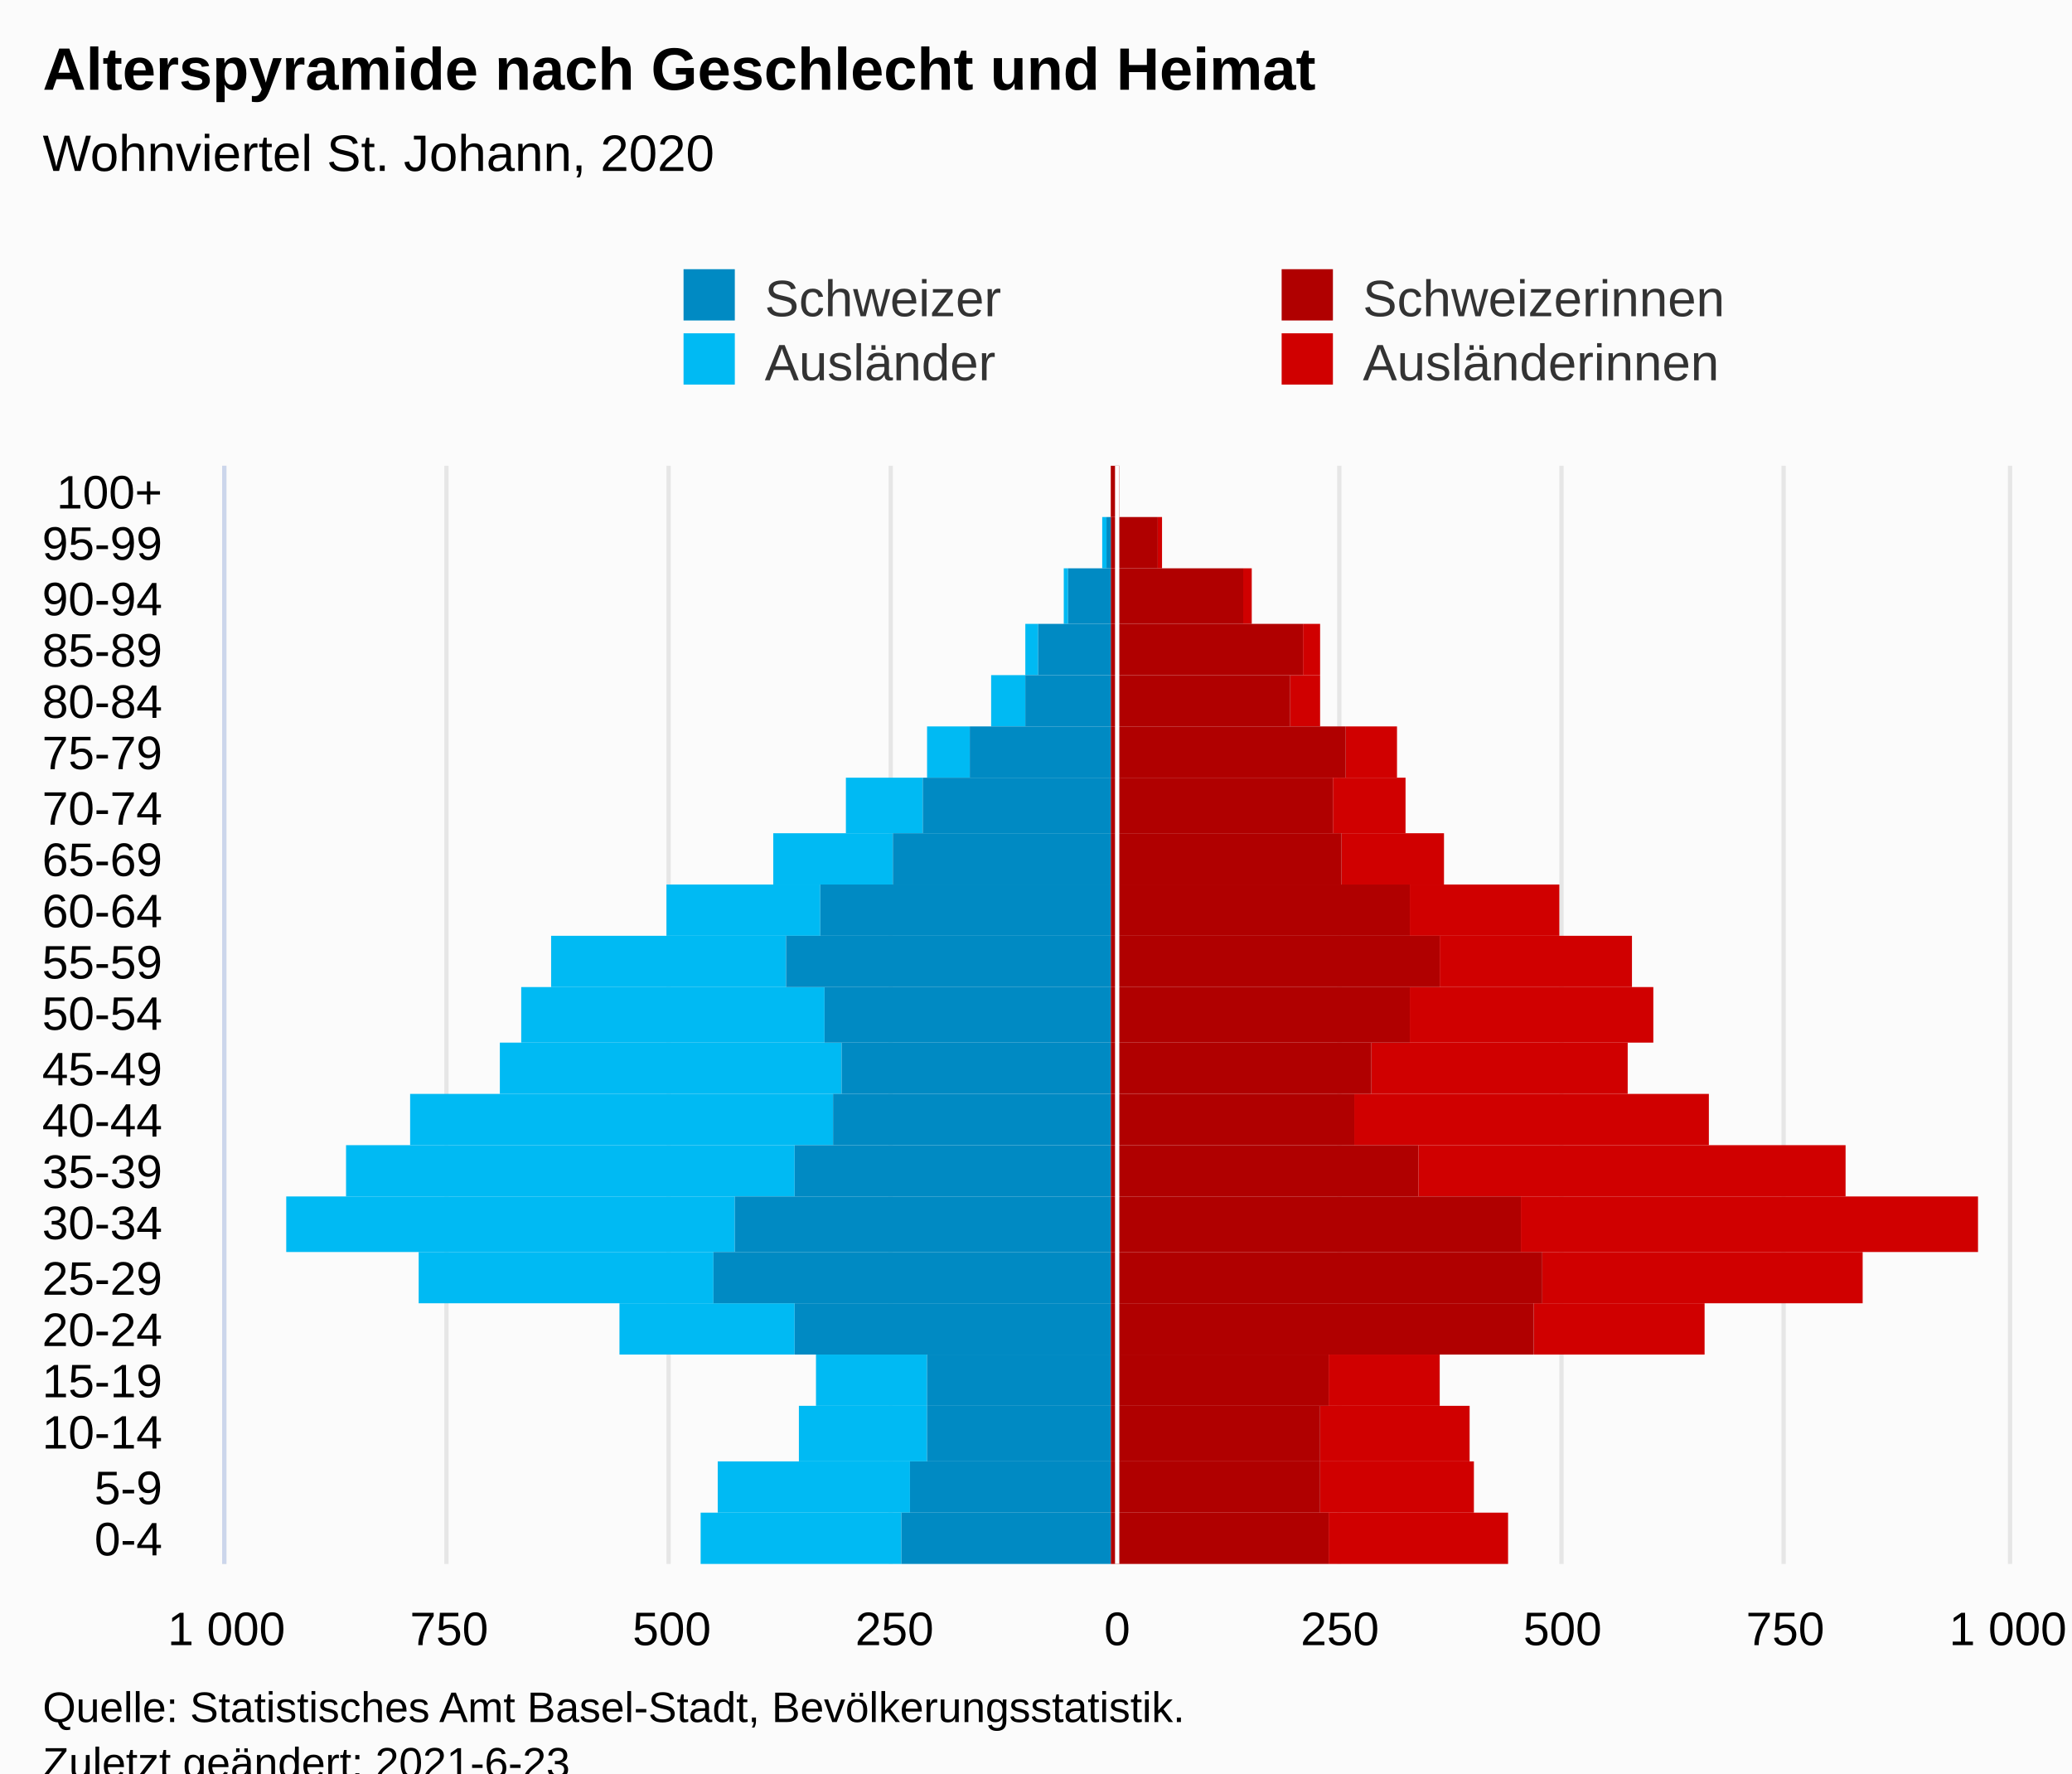
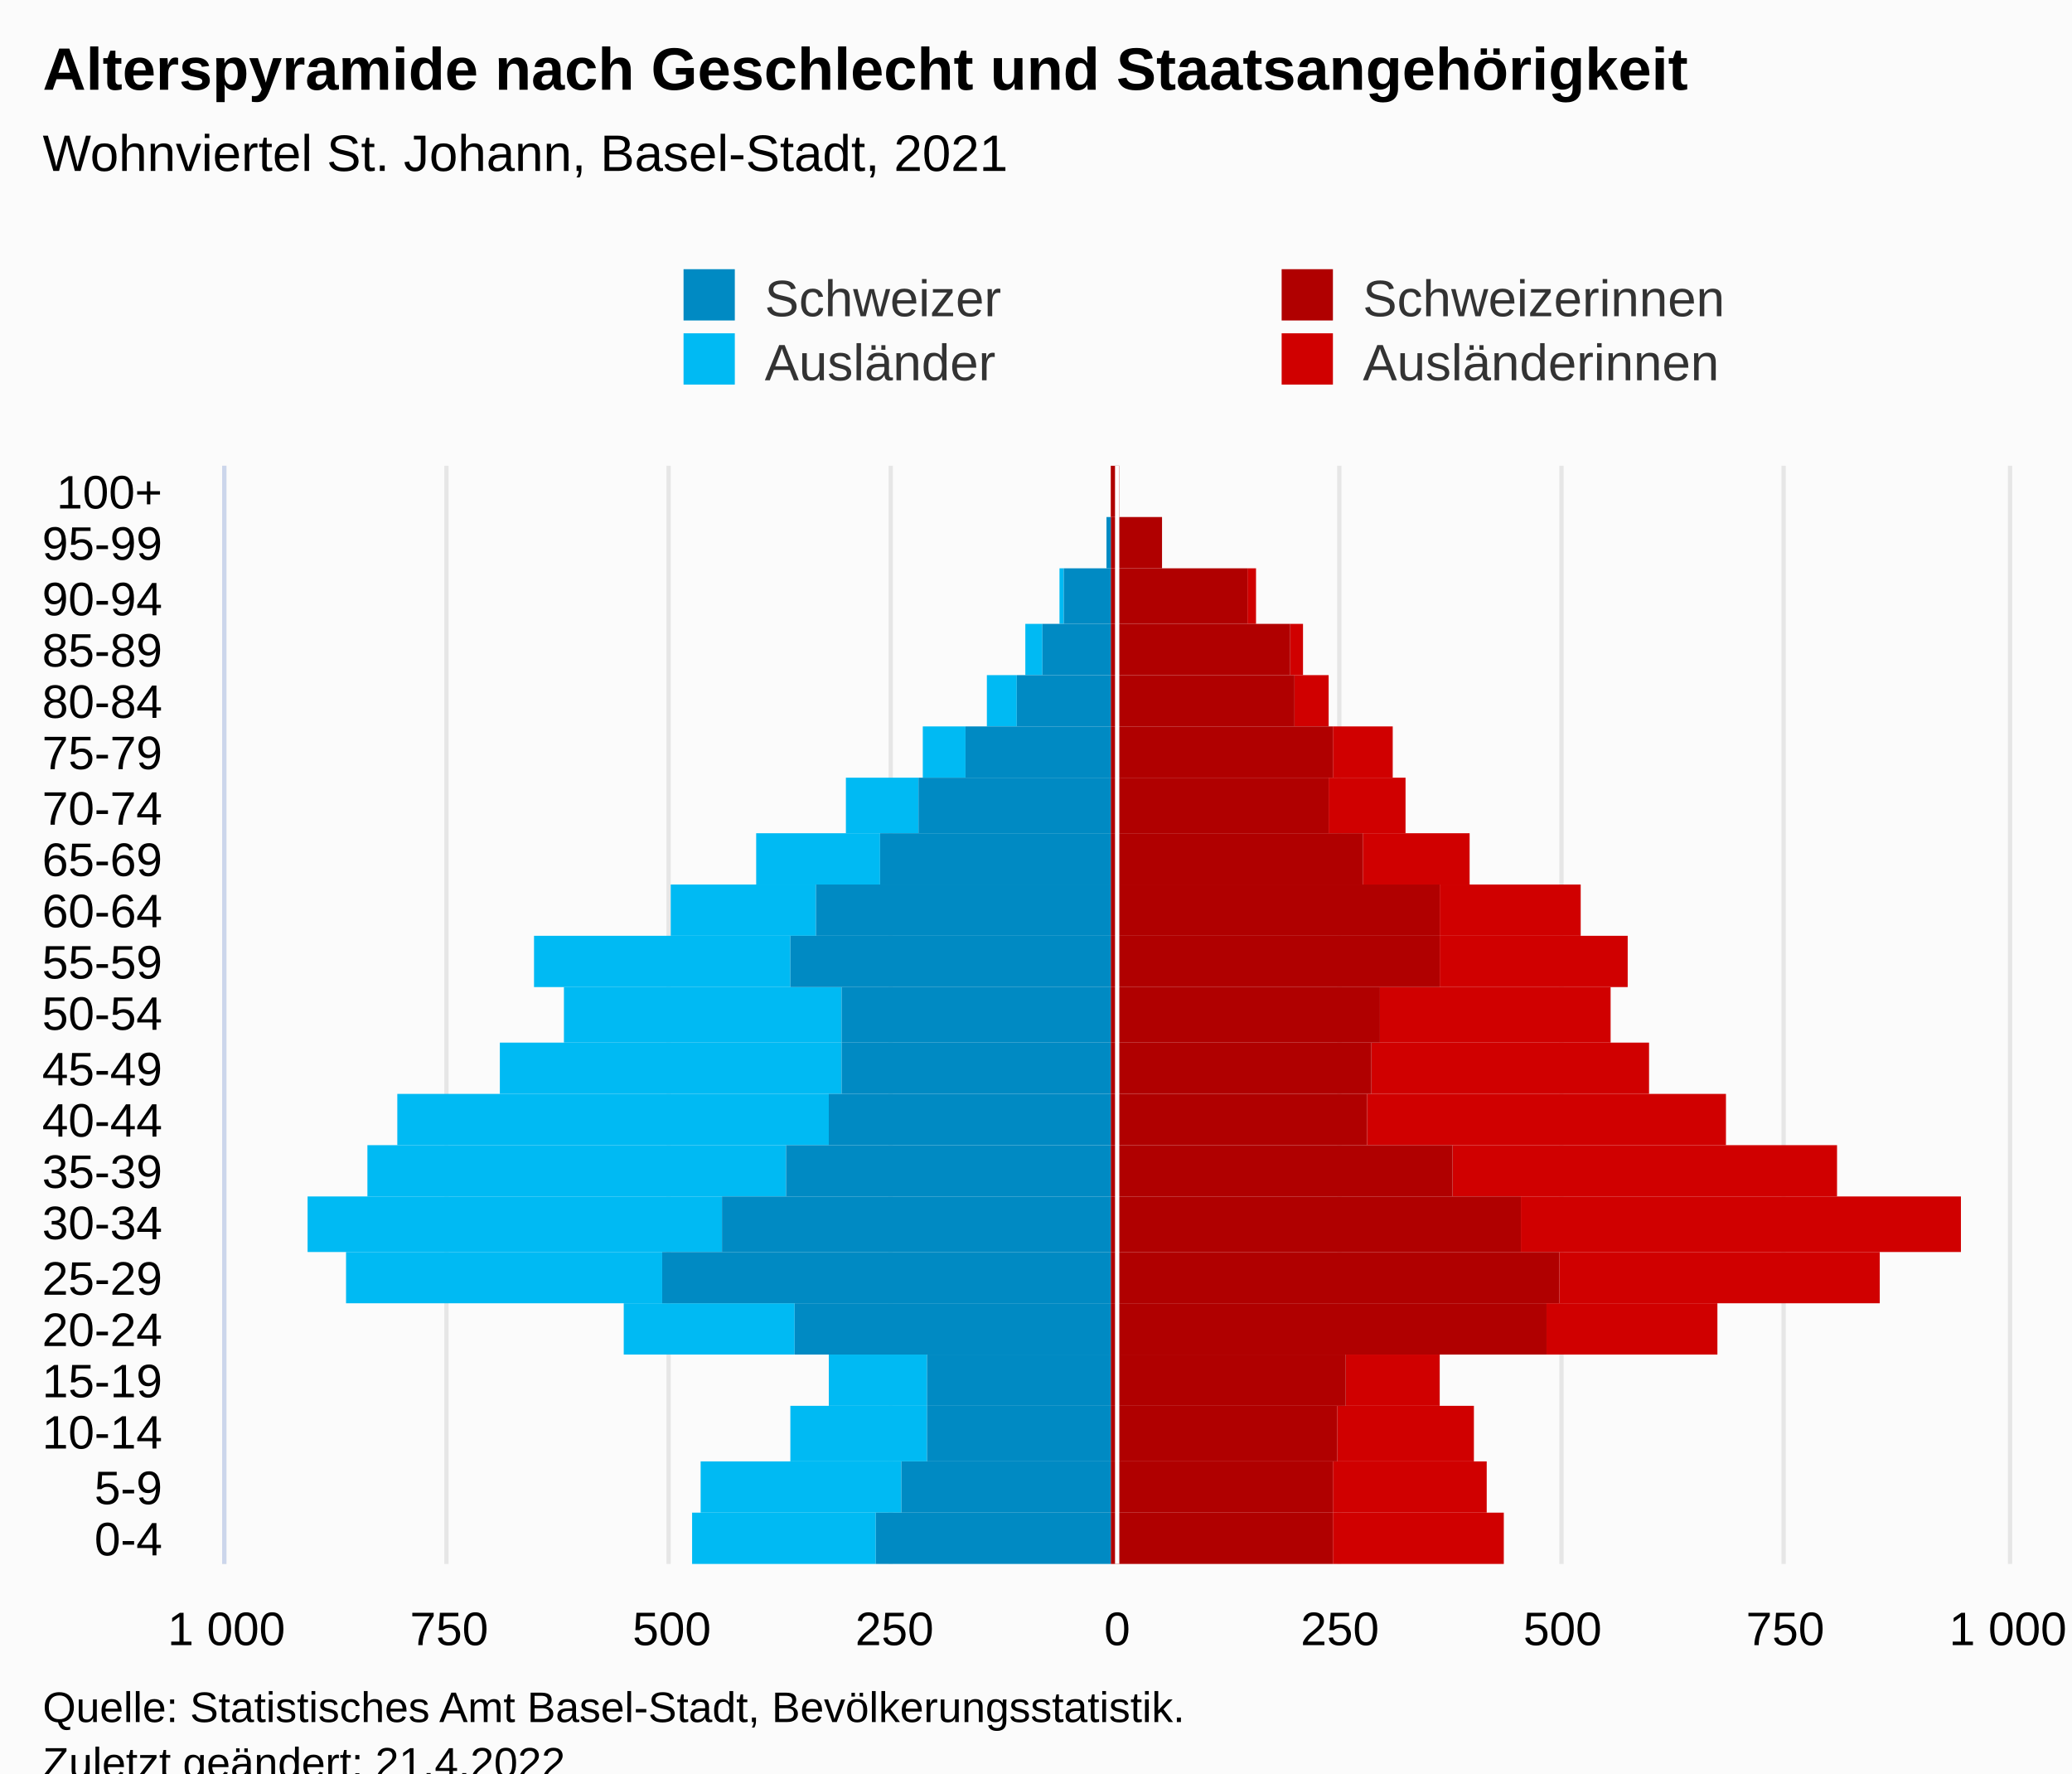
<svg xmlns="http://www.w3.org/2000/svg" version="1.1" class="highcharts-root" style="font-family:Arial;font-size:12px;" viewBox="0 0 485 415">
  <defs>
-     <clipPath id="highcharts-7e14msk-113-">
+     <clipPath id="highcharts-rge9gbp-113-">
      <rect x="0" y="0" width="257" height="417" fill="none" />
    </clipPath>
-     <clipPath id="highcharts-7e14msk-135-">
+     <clipPath id="highcharts-rge9gbp-135-">
      <rect x="0" y="0" width="257" height="417" fill="none" />
    </clipPath>
-     <clipPath id="highcharts-7e14msk-220-">
+     <clipPath id="highcharts-rge9gbp-220-">
      <rect x="53" y="109" width="417" height="257" fill="none" />
    </clipPath>
  </defs>
  <rect fill="#fbfbfb" class="highcharts-background" x="0" y="0" width="485" height="428" rx="0" ry="0" />
  <rect fill="none" class="highcharts-plot-background" x="53" y="109" width="417" height="257" />
  <g class="highcharts-pane-group" data-z-index="0" />
  <g class="highcharts-grid highcharts-xaxis-grid" data-z-index="1">
    <path fill="none" data-z-index="1" class="highcharts-grid-line" d="M 53 354.5 L 470 354.5" opacity="1" />
    <path fill="none" data-z-index="1" class="highcharts-grid-line" d="M 53 342.5 L 470 342.5" opacity="1" />
    <path fill="none" data-z-index="1" class="highcharts-grid-line" d="M 53 329.5 L 470 329.5" opacity="1" />
    <path fill="none" data-z-index="1" class="highcharts-grid-line" d="M 53 317.5 L 470 317.5" opacity="1" />
    <path fill="none" data-z-index="1" class="highcharts-grid-line" d="M 53 305.5 L 470 305.5" opacity="1" />
    <path fill="none" data-z-index="1" class="highcharts-grid-line" d="M 53 293.5 L 470 293.5" opacity="1" />
    <path fill="none" data-z-index="1" class="highcharts-grid-line" d="M 53 280.5 L 470 280.5" opacity="1" />
    <path fill="none" data-z-index="1" class="highcharts-grid-line" d="M 53 268.5 L 470 268.5" opacity="1" />
    <path fill="none" data-z-index="1" class="highcharts-grid-line" d="M 53 256.5 L 470 256.5" opacity="1" />
    <path fill="none" data-z-index="1" class="highcharts-grid-line" d="M 53 244.5 L 470 244.5" opacity="1" />
    <path fill="none" data-z-index="1" class="highcharts-grid-line" d="M 53 231.5 L 470 231.5" opacity="1" />
    <path fill="none" data-z-index="1" class="highcharts-grid-line" d="M 53 219.5 L 470 219.5" opacity="1" />
    <path fill="none" data-z-index="1" class="highcharts-grid-line" d="M 53 207.5 L 470 207.5" opacity="1" />
    <path fill="none" data-z-index="1" class="highcharts-grid-line" d="M 53 195.5 L 470 195.5" opacity="1" />
    <path fill="none" data-z-index="1" class="highcharts-grid-line" d="M 53 182.5 L 470 182.5" opacity="1" />
    <path fill="none" data-z-index="1" class="highcharts-grid-line" d="M 53 170.5 L 470 170.5" opacity="1" />
    <path fill="none" data-z-index="1" class="highcharts-grid-line" d="M 53 158.5 L 470 158.5" opacity="1" />
    <path fill="none" data-z-index="1" class="highcharts-grid-line" d="M 53 146.5 L 470 146.5" opacity="1" />
    <path fill="none" data-z-index="1" class="highcharts-grid-line" d="M 53 133.5 L 470 133.5" opacity="1" />
    <path fill="none" data-z-index="1" class="highcharts-grid-line" d="M 53 121.5 L 470 121.5" opacity="1" />
    <path fill="none" data-z-index="1" class="highcharts-grid-line" d="M 53 109.5 L 470 109.5" opacity="1" />
    <path fill="none" data-z-index="1" class="highcharts-grid-line" d="M 53 366.5 L 470 366.5" opacity="1" />
  </g>
  <g class="highcharts-grid highcharts-yaxis-grid" data-z-index="1">
    <path fill="none" stroke="#e6e6e6" stroke-width="1" data-z-index="1" class="highcharts-grid-line" d="M 261.5 109 L 261.5 366" opacity="1" />
    <path fill="none" stroke="#e6e6e6" stroke-width="1" data-z-index="1" class="highcharts-grid-line" d="M 470.5 109 L 470.5 366" opacity="1" />
    <path fill="none" stroke="#e6e6e6" stroke-width="1" data-z-index="1" class="highcharts-grid-line" d="M 52.5 109 L 52.5 366" opacity="1" />
    <path fill="none" stroke="#e6e6e6" stroke-width="1" data-z-index="1" class="highcharts-grid-line" d="M 104.5 109 L 104.5 366" opacity="1" />
    <path fill="none" stroke="#e6e6e6" stroke-width="1" data-z-index="1" class="highcharts-grid-line" d="M 156.5 109 L 156.5 366" opacity="1" />
    <path fill="none" stroke="#e6e6e6" stroke-width="1" data-z-index="1" class="highcharts-grid-line" d="M 208.5 109 L 208.5 366" opacity="1" />
    <path fill="none" stroke="#e6e6e6" stroke-width="1" data-z-index="1" class="highcharts-grid-line" d="M 313.5 109 L 313.5 366" opacity="1" />
    <path fill="none" stroke="#e6e6e6" stroke-width="1" data-z-index="1" class="highcharts-grid-line" d="M 365.5 109 L 365.5 366" opacity="1" />
    <path fill="none" stroke="#e6e6e6" stroke-width="1" data-z-index="1" class="highcharts-grid-line" d="M 417.5 109 L 417.5 366" opacity="1" />
  </g>
  <rect fill="none" class="highcharts-plot-border" data-z-index="1" x="53" y="109" width="417" height="257" />
  <g class="highcharts-axis highcharts-xaxis" data-z-index="2">
    <path fill="none" class="highcharts-axis-line" stroke="#ccd6eb" stroke-width="1" data-z-index="7" d="M 52.5 109 L 52.5 366" />
  </g>
  <g class="highcharts-axis highcharts-yaxis" data-z-index="2">
    <path fill="none" class="highcharts-axis-line" data-z-index="7" d="M 53 366 L 470 366" />
  </g>
  <g class="highcharts-series-group" data-z-index="3">
-     <g class="highcharts-series highcharts-series-0 highcharts-bar-series" data-z-index="0.1" opacity="1" transform="translate(470,366) rotate(90) scale(-1,1) scale(1 1)" clip-path="url(#highcharts-7e14msk-135-)" width="417" height="257">
-       <rect x="0" y="117" width="12" height="42" fill="#d00000" opacity="1" class="highcharts-point" />
-       <rect x="12" y="125" width="12" height="36" fill="#d00000" opacity="1" class="highcharts-point" />
-       <rect x="24" y="126" width="13" height="35" fill="#d00000" opacity="1" class="highcharts-point" />
-       <rect x="37" y="133" width="12" height="26" fill="#d00000" opacity="1" class="highcharts-point" />
-       <rect x="49" y="71" width="12" height="40" fill="#d00000" opacity="1" class="highcharts-point" />
-       <rect x="61" y="34" width="12" height="75" fill="#d00000" opacity="1" class="highcharts-point" />
-       <rect x="73" y="7" width="13" height="107" fill="#d00000" opacity="1" class="highcharts-point" />
-       <rect x="86" y="38" width="12" height="100" fill="#d00000" opacity="1" class="highcharts-point" />
-       <rect x="98" y="70" width="12" height="83" fill="#d00000" opacity="1" class="highcharts-point" />
-       <rect x="110" y="89" width="12" height="60" fill="#d00000" opacity="1" class="highcharts-point" />
-       <rect x="122" y="83" width="13" height="57" fill="#d00000" opacity="1" class="highcharts-point" />
-       <rect x="135" y="88" width="12" height="45" fill="#d00000" opacity="1" class="highcharts-point" />
-       <rect x="147" y="105" width="12" height="35" fill="#d00000" opacity="1" class="highcharts-point" />
-       <rect x="159" y="132" width="12" height="24" fill="#d00000" opacity="1" class="highcharts-point" />
-       <rect x="171" y="141" width="13" height="17" fill="#d00000" opacity="1" class="highcharts-point" />
-       <rect x="184" y="143" width="12" height="12" fill="#d00000" opacity="1" class="highcharts-point" />
-       <rect x="196" y="161" width="12" height="7" fill="#d00000" opacity="1" class="highcharts-point" />
-       <rect x="208" y="161" width="12" height="4" fill="#d00000" opacity="1" class="highcharts-point" />
-       <rect x="220" y="177" width="13" height="2" fill="#d00000" opacity="1" class="highcharts-point" />
-       <rect x="233" y="198" width="12" height="1" fill="#d00000" opacity="1" class="highcharts-point" />
+     <g class="highcharts-series highcharts-series-0 highcharts-bar-series" data-z-index="0.1" opacity="1" transform="translate(470,366) rotate(90) scale(-1,1) scale(1 1)" clip-path="url(#highcharts-rge9gbp-135-)" width="417" height="257">
+       <rect x="0" y="118" width="12" height="40" fill="#d00000" opacity="1" class="highcharts-point" />
+       <rect x="12" y="122" width="12" height="36" fill="#d00000" opacity="1" class="highcharts-point" />
+       <rect x="24" y="125" width="13" height="32" fill="#d00000" opacity="1" class="highcharts-point" />
+       <rect x="37" y="133" width="12" height="22" fill="#d00000" opacity="1" class="highcharts-point" />
+       <rect x="49" y="68" width="12" height="40" fill="#d00000" opacity="1" class="highcharts-point" />
+       <rect x="61" y="30" width="12" height="75" fill="#d00000" opacity="1" class="highcharts-point" />
+       <rect x="73" y="11" width="13" height="103" fill="#d00000" opacity="1" class="highcharts-point" />
+       <rect x="86" y="40" width="12" height="90" fill="#d00000" opacity="1" class="highcharts-point" />
+       <rect x="98" y="66" width="12" height="84" fill="#d00000" opacity="1" class="highcharts-point" />
+       <rect x="110" y="84" width="12" height="65" fill="#d00000" opacity="1" class="highcharts-point" />
+       <rect x="122" y="93" width="13" height="54" fill="#d00000" opacity="1" class="highcharts-point" />
+       <rect x="135" y="89" width="12" height="44" fill="#d00000" opacity="1" class="highcharts-point" />
+       <rect x="147" y="100" width="12" height="33" fill="#d00000" opacity="1" class="highcharts-point" />
+       <rect x="159" y="126" width="12" height="25" fill="#d00000" opacity="1" class="highcharts-point" />
+       <rect x="171" y="141" width="13" height="18" fill="#d00000" opacity="1" class="highcharts-point" />
+       <rect x="184" y="144" width="12" height="14" fill="#d00000" opacity="1" class="highcharts-point" />
+       <rect x="196" y="159" width="12" height="8" fill="#d00000" opacity="1" class="highcharts-point" />
+       <rect x="208" y="165" width="12" height="3" fill="#d00000" opacity="1" class="highcharts-point" />
+       <rect x="220" y="176" width="13" height="2" fill="#d00000" opacity="1" class="highcharts-point" />
+       <rect x="233" y="198" width="12" height="0" fill="#d00000" opacity="1" class="highcharts-point" />
      <rect x="245" y="208" width="12" height="0" fill="#d00000" opacity="1" class="highcharts-point" />
    </g>
    <g class="highcharts-markers highcharts-series-0 highcharts-bar-series" data-z-index="0.1" opacity="1" transform="translate(470,366) rotate(90) scale(-1,1) scale(1 1)" clip-path="none" />
-     <g class="highcharts-series highcharts-series-1 highcharts-bar-series" data-z-index="0.1" opacity="1" transform="translate(470,366) rotate(90) scale(-1,1) scale(1 1)" clip-path="url(#highcharts-7e14msk-135-)" width="417" height="257">
-       <rect x="0" y="259" width="12" height="47" fill="#00bAf3" opacity="1" class="highcharts-point highcharts-negative" />
-       <rect x="12" y="257" width="12" height="45" fill="#00bAf3" opacity="1" class="highcharts-point highcharts-negative" />
-       <rect x="24" y="253" width="13" height="30" fill="#00bAf3" opacity="1" class="highcharts-point highcharts-negative" />
-       <rect x="37" y="253" width="12" height="26" fill="#00bAf3" opacity="1" class="highcharts-point highcharts-negative" />
-       <rect x="49" y="284" width="12" height="41" fill="#00bAf3" opacity="1" class="highcharts-point highcharts-negative" />
-       <rect x="61" y="303" width="12" height="69" fill="#00bAf3" opacity="1" class="highcharts-point highcharts-negative" />
-       <rect x="73" y="298" width="13" height="105" fill="#00bAf3" opacity="1" class="highcharts-point highcharts-negative" />
-       <rect x="86" y="284" width="12" height="105" fill="#00bAf3" opacity="1" class="highcharts-point highcharts-negative" />
-       <rect x="98" y="275" width="12" height="99" fill="#00bAf3" opacity="1" class="highcharts-point highcharts-negative" />
+     <g class="highcharts-series highcharts-series-1 highcharts-bar-series" data-z-index="0.1" opacity="1" transform="translate(470,366) rotate(90) scale(-1,1) scale(1 1)" clip-path="url(#highcharts-rge9gbp-135-)" width="417" height="257">
+       <rect x="0" y="265" width="12" height="43" fill="#00bAf3" opacity="1" class="highcharts-point highcharts-negative" />
+       <rect x="12" y="259" width="12" height="47" fill="#00bAf3" opacity="1" class="highcharts-point highcharts-negative" />
+       <rect x="24" y="253" width="13" height="32" fill="#00bAf3" opacity="1" class="highcharts-point highcharts-negative" />
+       <rect x="37" y="253" width="12" height="23" fill="#00bAf3" opacity="1" class="highcharts-point highcharts-negative" />
+       <rect x="49" y="284" width="12" height="40" fill="#00bAf3" opacity="1" class="highcharts-point highcharts-negative" />
+       <rect x="61" y="315" width="12" height="74" fill="#00bAf3" opacity="1" class="highcharts-point highcharts-negative" />
+       <rect x="73" y="301" width="13" height="97" fill="#00bAf3" opacity="1" class="highcharts-point highcharts-negative" />
+       <rect x="86" y="286" width="12" height="98" fill="#00bAf3" opacity="1" class="highcharts-point highcharts-negative" />
+       <rect x="98" y="276" width="12" height="101" fill="#00bAf3" opacity="1" class="highcharts-point highcharts-negative" />
      <rect x="110" y="273" width="12" height="80" fill="#00bAf3" opacity="1" class="highcharts-point highcharts-negative" />
-       <rect x="122" y="277" width="13" height="71" fill="#00bAf3" opacity="1" class="highcharts-point highcharts-negative" />
-       <rect x="135" y="286" width="12" height="55" fill="#00bAf3" opacity="1" class="highcharts-point highcharts-negative" />
-       <rect x="147" y="278" width="12" height="36" fill="#00bAf3" opacity="1" class="highcharts-point highcharts-negative" />
-       <rect x="159" y="261" width="12" height="28" fill="#00bAf3" opacity="1" class="highcharts-point highcharts-negative" />
-       <rect x="171" y="254" width="13" height="18" fill="#00bAf3" opacity="1" class="highcharts-point highcharts-negative" />
-       <rect x="184" y="243" width="12" height="10" fill="#00bAf3" opacity="1" class="highcharts-point highcharts-negative" />
-       <rect x="196" y="230" width="12" height="8" fill="#00bAf3" opacity="1" class="highcharts-point highcharts-negative" />
-       <rect x="208" y="227" width="12" height="3" fill="#00bAf3" opacity="1" class="highcharts-point highcharts-negative" />
-       <rect x="220" y="220" width="13" height="1" fill="#00bAf3" opacity="1" class="highcharts-point highcharts-negative" />
-       <rect x="233" y="211" width="12" height="1" fill="#00bAf3" opacity="1" class="highcharts-point highcharts-negative" />
+       <rect x="122" y="273" width="13" height="65" fill="#00bAf3" opacity="1" class="highcharts-point highcharts-negative" />
+       <rect x="135" y="285" width="12" height="60" fill="#00bAf3" opacity="1" class="highcharts-point highcharts-negative" />
+       <rect x="147" y="279" width="12" height="34" fill="#00bAf3" opacity="1" class="highcharts-point highcharts-negative" />
+       <rect x="159" y="264" width="12" height="29" fill="#00bAf3" opacity="1" class="highcharts-point highcharts-negative" />
+       <rect x="171" y="255" width="13" height="17" fill="#00bAf3" opacity="1" class="highcharts-point highcharts-negative" />
+       <rect x="184" y="244" width="12" height="10" fill="#00bAf3" opacity="1" class="highcharts-point highcharts-negative" />
+       <rect x="196" y="232" width="12" height="7" fill="#00bAf3" opacity="1" class="highcharts-point highcharts-negative" />
+       <rect x="208" y="226" width="12" height="4" fill="#00bAf3" opacity="1" class="highcharts-point highcharts-negative" />
+       <rect x="220" y="221" width="13" height="1" fill="#00bAf3" opacity="1" class="highcharts-point highcharts-negative" />
+       <rect x="233" y="211" width="12" height="0" fill="#00bAf3" opacity="1" class="highcharts-point highcharts-negative" />
      <rect x="245" y="210" width="12" height="0" fill="#00bAf3" opacity="1" class="highcharts-point" />
    </g>
    <g class="highcharts-markers highcharts-series-1 highcharts-bar-series" data-z-index="0.1" opacity="1" transform="translate(470,366) rotate(90) scale(-1,1) scale(1 1)" clip-path="none" />
-     <g class="highcharts-series highcharts-series-2 highcharts-bar-series" data-z-index="0.1" opacity="1" transform="translate(470,366) rotate(90) scale(-1,1) scale(1 1)" clip-path="url(#highcharts-7e14msk-135-)" width="417" height="257">
-       <rect x="0" y="159" width="12" height="51" fill="#B00000" opacity="1" class="highcharts-point" />
-       <rect x="12" y="161" width="12" height="49" fill="#B00000" opacity="1" class="highcharts-point" />
-       <rect x="24" y="161" width="13" height="49" fill="#B00000" opacity="1" class="highcharts-point" />
-       <rect x="37" y="159" width="12" height="51" fill="#B00000" opacity="1" class="highcharts-point" />
-       <rect x="49" y="111" width="12" height="99" fill="#B00000" opacity="1" class="highcharts-point" />
-       <rect x="61" y="109" width="12" height="101" fill="#B00000" opacity="1" class="highcharts-point" />
+     <g class="highcharts-series highcharts-series-2 highcharts-bar-series" data-z-index="0.1" opacity="1" transform="translate(470,366) rotate(90) scale(-1,1) scale(1 1)" clip-path="url(#highcharts-rge9gbp-135-)" width="417" height="257">
+       <rect x="0" y="158" width="12" height="52" fill="#B00000" opacity="1" class="highcharts-point" />
+       <rect x="12" y="158" width="12" height="52" fill="#B00000" opacity="1" class="highcharts-point" />
+       <rect x="24" y="157" width="13" height="53" fill="#B00000" opacity="1" class="highcharts-point" />
+       <rect x="37" y="155" width="12" height="55" fill="#B00000" opacity="1" class="highcharts-point" />
+       <rect x="49" y="108" width="12" height="102" fill="#B00000" opacity="1" class="highcharts-point" />
+       <rect x="61" y="105" width="12" height="105" fill="#B00000" opacity="1" class="highcharts-point" />
      <rect x="73" y="114" width="13" height="96" fill="#B00000" opacity="1" class="highcharts-point" />
-       <rect x="86" y="138" width="12" height="72" fill="#B00000" opacity="1" class="highcharts-point" />
-       <rect x="98" y="153" width="12" height="57" fill="#B00000" opacity="1" class="highcharts-point" />
+       <rect x="86" y="130" width="12" height="80" fill="#B00000" opacity="1" class="highcharts-point" />
+       <rect x="98" y="150" width="12" height="60" fill="#B00000" opacity="1" class="highcharts-point" />
      <rect x="110" y="149" width="12" height="61" fill="#B00000" opacity="1" class="highcharts-point" />
-       <rect x="122" y="140" width="13" height="70" fill="#B00000" opacity="1" class="highcharts-point" />
+       <rect x="122" y="147" width="13" height="63" fill="#B00000" opacity="1" class="highcharts-point" />
      <rect x="135" y="133" width="12" height="77" fill="#B00000" opacity="1" class="highcharts-point" />
-       <rect x="147" y="140" width="12" height="70" fill="#B00000" opacity="1" class="highcharts-point" />
-       <rect x="159" y="156" width="12" height="54" fill="#B00000" opacity="1" class="highcharts-point" />
-       <rect x="171" y="158" width="13" height="52" fill="#B00000" opacity="1" class="highcharts-point" />
-       <rect x="184" y="155" width="12" height="55" fill="#B00000" opacity="1" class="highcharts-point" />
-       <rect x="196" y="168" width="12" height="42" fill="#B00000" opacity="1" class="highcharts-point" />
-       <rect x="208" y="165" width="12" height="45" fill="#B00000" opacity="1" class="highcharts-point" />
-       <rect x="220" y="179" width="13" height="31" fill="#B00000" opacity="1" class="highcharts-point" />
-       <rect x="233" y="199" width="12" height="11" fill="#B00000" opacity="1" class="highcharts-point" />
+       <rect x="147" y="133" width="12" height="77" fill="#B00000" opacity="1" class="highcharts-point" />
+       <rect x="159" y="151" width="12" height="59" fill="#B00000" opacity="1" class="highcharts-point" />
+       <rect x="171" y="159" width="13" height="51" fill="#B00000" opacity="1" class="highcharts-point" />
+       <rect x="184" y="158" width="12" height="52" fill="#B00000" opacity="1" class="highcharts-point" />
+       <rect x="196" y="167" width="12" height="43" fill="#B00000" opacity="1" class="highcharts-point" />
+       <rect x="208" y="168" width="12" height="42" fill="#B00000" opacity="1" class="highcharts-point" />
+       <rect x="220" y="178" width="13" height="32" fill="#B00000" opacity="1" class="highcharts-point" />
+       <rect x="233" y="198" width="12" height="12" fill="#B00000" opacity="1" class="highcharts-point" />
      <rect x="245" y="208" width="12" height="2" fill="#B00000" opacity="1" class="highcharts-point" />
    </g>
    <g class="highcharts-markers highcharts-series-2 highcharts-bar-series" data-z-index="0.1" opacity="1" transform="translate(470,366) rotate(90) scale(-1,1) scale(1 1)" clip-path="none" />
-     <g class="highcharts-series highcharts-series-3 highcharts-bar-series" data-z-index="0.1" opacity="1" transform="translate(470,366) rotate(90) scale(-1,1) scale(1 1)" clip-path="url(#highcharts-7e14msk-135-)" width="417" height="257">
-       <rect x="0" y="210" width="12" height="49" fill="#008AC3" opacity="1" class="highcharts-point highcharts-negative" />
-       <rect x="12" y="210" width="12" height="47" fill="#008AC3" opacity="1" class="highcharts-point highcharts-negative" />
+     <g class="highcharts-series highcharts-series-3 highcharts-bar-series" data-z-index="0.1" opacity="1" transform="translate(470,366) rotate(90) scale(-1,1) scale(1 1)" clip-path="url(#highcharts-rge9gbp-135-)" width="417" height="257">
+       <rect x="0" y="210" width="12" height="55" fill="#008AC3" opacity="1" class="highcharts-point highcharts-negative" />
+       <rect x="12" y="210" width="12" height="49" fill="#008AC3" opacity="1" class="highcharts-point highcharts-negative" />
      <rect x="24" y="210" width="13" height="43" fill="#008AC3" opacity="1" class="highcharts-point highcharts-negative" />
      <rect x="37" y="210" width="12" height="43" fill="#008AC3" opacity="1" class="highcharts-point highcharts-negative" />
      <rect x="49" y="210" width="12" height="74" fill="#008AC3" opacity="1" class="highcharts-point highcharts-negative" />
-       <rect x="61" y="210" width="12" height="93" fill="#008AC3" opacity="1" class="highcharts-point highcharts-negative" />
-       <rect x="73" y="210" width="13" height="88" fill="#008AC3" opacity="1" class="highcharts-point highcharts-negative" />
-       <rect x="86" y="210" width="12" height="74" fill="#008AC3" opacity="1" class="highcharts-point highcharts-negative" />
-       <rect x="98" y="210" width="12" height="65" fill="#008AC3" opacity="1" class="highcharts-point highcharts-negative" />
+       <rect x="61" y="210" width="12" height="105" fill="#008AC3" opacity="1" class="highcharts-point highcharts-negative" />
+       <rect x="73" y="210" width="13" height="91" fill="#008AC3" opacity="1" class="highcharts-point highcharts-negative" />
+       <rect x="86" y="210" width="12" height="76" fill="#008AC3" opacity="1" class="highcharts-point highcharts-negative" />
+       <rect x="98" y="210" width="12" height="66" fill="#008AC3" opacity="1" class="highcharts-point highcharts-negative" />
      <rect x="110" y="210" width="12" height="63" fill="#008AC3" opacity="1" class="highcharts-point highcharts-negative" />
-       <rect x="122" y="210" width="13" height="67" fill="#008AC3" opacity="1" class="highcharts-point highcharts-negative" />
-       <rect x="135" y="210" width="12" height="76" fill="#008AC3" opacity="1" class="highcharts-point highcharts-negative" />
-       <rect x="147" y="210" width="12" height="68" fill="#008AC3" opacity="1" class="highcharts-point highcharts-negative" />
-       <rect x="159" y="210" width="12" height="51" fill="#008AC3" opacity="1" class="highcharts-point highcharts-negative" />
-       <rect x="171" y="210" width="13" height="44" fill="#008AC3" opacity="1" class="highcharts-point highcharts-negative" />
-       <rect x="184" y="210" width="12" height="33" fill="#008AC3" opacity="1" class="highcharts-point highcharts-negative" />
-       <rect x="196" y="210" width="12" height="20" fill="#008AC3" opacity="1" class="highcharts-point highcharts-negative" />
-       <rect x="208" y="210" width="12" height="17" fill="#008AC3" opacity="1" class="highcharts-point highcharts-negative" />
-       <rect x="220" y="210" width="13" height="10" fill="#008AC3" opacity="1" class="highcharts-point highcharts-negative" />
+       <rect x="122" y="210" width="13" height="63" fill="#008AC3" opacity="1" class="highcharts-point highcharts-negative" />
+       <rect x="135" y="210" width="12" height="75" fill="#008AC3" opacity="1" class="highcharts-point highcharts-negative" />
+       <rect x="147" y="210" width="12" height="69" fill="#008AC3" opacity="1" class="highcharts-point highcharts-negative" />
+       <rect x="159" y="210" width="12" height="54" fill="#008AC3" opacity="1" class="highcharts-point highcharts-negative" />
+       <rect x="171" y="210" width="13" height="45" fill="#008AC3" opacity="1" class="highcharts-point highcharts-negative" />
+       <rect x="184" y="210" width="12" height="34" fill="#008AC3" opacity="1" class="highcharts-point highcharts-negative" />
+       <rect x="196" y="210" width="12" height="22" fill="#008AC3" opacity="1" class="highcharts-point highcharts-negative" />
+       <rect x="208" y="210" width="12" height="16" fill="#008AC3" opacity="1" class="highcharts-point highcharts-negative" />
+       <rect x="220" y="210" width="13" height="11" fill="#008AC3" opacity="1" class="highcharts-point highcharts-negative" />
      <rect x="233" y="210" width="12" height="1" fill="#008AC3" opacity="1" class="highcharts-point highcharts-negative" />
-       <rect x="245" y="210" width="12" height="0" fill="#008AC3" opacity="1" class="highcharts-point highcharts-negative" />
+       <rect x="245" y="210" width="12" height="0" fill="#008AC3" opacity="1" class="highcharts-point" />
    </g>
    <g class="highcharts-markers highcharts-series-3 highcharts-bar-series" data-z-index="0.1" opacity="1" transform="translate(470,366) rotate(90) scale(-1,1) scale(1 1)" clip-path="none" />
-     <g class="highcharts-series highcharts-series-4 highcharts-bar-series highcharts-color-0" visibility="hidden" data-z-index="0.1" opacity="1" transform="translate(470,366) rotate(90) scale(-1,1) scale(1 1)" clip-path="url(#highcharts-7e14msk-135-)" />
+     <g class="highcharts-series highcharts-series-4 highcharts-bar-series highcharts-color-0" visibility="hidden" data-z-index="0.1" opacity="1" transform="translate(470,366) rotate(90) scale(-1,1) scale(1 1)" clip-path="url(#highcharts-rge9gbp-135-)" />
    <g class="highcharts-markers highcharts-series-4 highcharts-bar-series highcharts-color-0" visibility="hidden" data-z-index="0.1" opacity="1" transform="translate(470,366) rotate(90) scale(-1,1) scale(1 1)" clip-path="none" />
  </g>
  <text x="10" text-anchor="start" class="highcharts-title" data-z-index="4" style="color:#000000;font-size:14px;font-weight:bold;fill:#000000;" y="21">
-     <tspan>Alterspyramide nach Geschlecht und Heimat</tspan>
+     <tspan>Alterspyramide nach Geschlecht und Staatsangehörigkeit</tspan>
  </text>
  <text x="10" text-anchor="start" class="highcharts-subtitle" data-z-index="4" style="color:#000000;font-size:12px;font-weight:normal;font-family:Arial;fill:#000000;" y="40">
-     <tspan>Wohnviertel St. Johann, 2020</tspan>
+     <tspan>Wohnviertel St. Johann, Basel-Stadt, 2021</tspan>
  </text>
  <text x="10" text-anchor="start" class="highcharts-caption" data-z-index="4" style="color:#666666;fill:#666666;" y="400" />
  <g class="highcharts-plot-lines-4" data-z-index="4">
    <path fill="none" class="highcharts-plot-line " stroke="white" stroke-width="1" d="M 261.5 109 L 261.5 366" />
  </g>
  <g class="highcharts-legend" data-z-index="7" transform="translate(150,56)">
    <rect fill="none" class="highcharts-legend-box" rx="0" ry="0" x="0" y="0" width="276" height="41" visibility="visible" />
    <g data-z-index="1">
      <g>
        <g class="highcharts-legend-item highcharts-bar-series highcharts-color-undefined highcharts-series-3" data-z-index="1" transform="translate(8,3)">
          <text x="21" style="color:#333333;cursor:pointer;font-size:12px;font-weight:normal;fill:#333333;" text-anchor="start" data-z-index="2" y="15">
            <tspan>Schweizer</tspan>
          </text>
          <rect x="2" y="4" width="12" height="12" fill="#008AC3" class="highcharts-point" data-z-index="3" />
        </g>
        <g class="highcharts-legend-item highcharts-bar-series highcharts-color-undefined highcharts-series-2" data-z-index="1" transform="translate(148,3)">
          <text x="21" y="15" style="color:#333333;cursor:pointer;font-size:12px;font-weight:normal;fill:#333333;" text-anchor="start" data-z-index="2">
            <tspan>Schweizerinnen</tspan>
          </text>
          <rect x="2" y="4" width="12" height="12" fill="#B00000" class="highcharts-point" data-z-index="3" />
        </g>
        <g class="highcharts-legend-item highcharts-bar-series highcharts-color-undefined highcharts-series-1" data-z-index="1" transform="translate(8,18)">
          <text x="21" y="15" style="color:#333333;cursor:pointer;font-size:12px;font-weight:normal;fill:#333333;" text-anchor="start" data-z-index="2">
            <tspan>Ausländer</tspan>
          </text>
          <rect x="2" y="4" width="12" height="12" fill="#00bAf3" class="highcharts-point" data-z-index="3" />
        </g>
        <g class="highcharts-legend-item highcharts-bar-series highcharts-color-undefined highcharts-series-0" data-z-index="1" transform="translate(148,18)">
          <text x="21" y="15" style="color:#333333;cursor:pointer;font-size:12px;font-weight:normal;fill:#333333;" text-anchor="start" data-z-index="2">
            <tspan>Ausländerinnen</tspan>
          </text>
          <rect x="2" y="4" width="12" height="12" fill="#d00000" class="highcharts-point" data-z-index="3" />
        </g>
      </g>
    </g>
  </g>
  <g class="highcharts-axis-labels highcharts-xaxis-labels" data-z-index="7">
    <text x="38" style="color:#000000;cursor:default;font-size:11px;fill:#000000;" text-anchor="end" transform="translate(0,0)" y="364" opacity="1">0-4</text>
    <text x="38" style="color:#000000;cursor:default;font-size:11px;fill:#000000;" text-anchor="end" transform="translate(0,0)" y="352" opacity="1">5-9</text>
    <text x="38" style="color:#000000;cursor:default;font-size:11px;fill:#000000;" text-anchor="end" transform="translate(0,0)" y="339" opacity="1">10-14</text>
    <text x="38" style="color:#000000;cursor:default;font-size:11px;fill:#000000;" text-anchor="end" transform="translate(0,0)" y="327" opacity="1">15-19</text>
    <text x="38" style="color:#000000;cursor:default;font-size:11px;fill:#000000;" text-anchor="end" transform="translate(0,0)" y="315" opacity="1">20-24</text>
    <text x="38" style="color:#000000;cursor:default;font-size:11px;fill:#000000;" text-anchor="end" transform="translate(0,0)" y="303" opacity="1">25-29</text>
    <text x="38" style="color:#000000;cursor:default;font-size:11px;fill:#000000;" text-anchor="end" transform="translate(0,0)" y="290" opacity="1">30-34</text>
    <text x="38" style="color:#000000;cursor:default;font-size:11px;fill:#000000;" text-anchor="end" transform="translate(0,0)" y="278" opacity="1">35-39</text>
    <text x="38" style="color:#000000;cursor:default;font-size:11px;fill:#000000;" text-anchor="end" transform="translate(0,0)" y="266" opacity="1">40-44</text>
    <text x="38" style="color:#000000;cursor:default;font-size:11px;fill:#000000;" text-anchor="end" transform="translate(0,0)" y="254" opacity="1">45-49</text>
    <text x="38" style="color:#000000;cursor:default;font-size:11px;fill:#000000;" text-anchor="end" transform="translate(0,0)" y="241" opacity="1">50-54</text>
    <text x="38" style="color:#000000;cursor:default;font-size:11px;fill:#000000;" text-anchor="end" transform="translate(0,0)" y="229" opacity="1">55-59</text>
    <text x="38" style="color:#000000;cursor:default;font-size:11px;fill:#000000;" text-anchor="end" transform="translate(0,0)" y="217" opacity="1">60-64</text>
    <text x="38" style="color:#000000;cursor:default;font-size:11px;fill:#000000;" text-anchor="end" transform="translate(0,0)" y="205" opacity="1">65-69</text>
    <text x="38" style="color:#000000;cursor:default;font-size:11px;fill:#000000;" text-anchor="end" transform="translate(0,0)" y="193" opacity="1">70-74</text>
    <text x="38" style="color:#000000;cursor:default;font-size:11px;fill:#000000;" text-anchor="end" transform="translate(0,0)" y="180" opacity="1">75-79</text>
    <text x="38" style="color:#000000;cursor:default;font-size:11px;fill:#000000;" text-anchor="end" transform="translate(0,0)" y="168" opacity="1">80-84</text>
    <text x="38" style="color:#000000;cursor:default;font-size:11px;fill:#000000;" text-anchor="end" transform="translate(0,0)" y="156" opacity="1">85-89</text>
    <text x="38" style="color:#000000;cursor:default;font-size:11px;fill:#000000;" text-anchor="end" transform="translate(0,0)" y="144" opacity="1">90-94</text>
    <text x="38" style="color:#000000;cursor:default;font-size:11px;fill:#000000;" text-anchor="end" transform="translate(0,0)" y="131" opacity="1">95-99</text>
    <text x="38" style="color:#000000;cursor:default;font-size:11px;fill:#000000;" text-anchor="end" transform="translate(0,0)" y="119" opacity="1">100+</text>
  </g>
  <g class="highcharts-axis-labels highcharts-yaxis-labels" data-z-index="7">
    <text x="261.5" style="color:#000000;cursor:default;font-size:11px;fill:#000000;" text-anchor="middle" transform="translate(0,0)" y="385" opacity="1">0</text>
    <text x="470" style="color:#000000;cursor:default;font-size:11px;fill:#000000;" text-anchor="middle" transform="translate(0,0)" y="385" opacity="1">
      <tspan>1 000</tspan>
    </text>
    <text x="53" style="color:#000000;cursor:default;font-size:11px;fill:#000000;" text-anchor="middle" transform="translate(0,0)" y="385" opacity="1">
      <tspan>1 000</tspan>
    </text>
    <text x="105.125" style="color:#000000;cursor:default;font-size:11px;fill:#000000;" text-anchor="middle" transform="translate(0,0)" y="385" opacity="1">750</text>
    <text x="157.25" style="color:#000000;cursor:default;font-size:11px;fill:#000000;" text-anchor="middle" transform="translate(0,0)" y="385" opacity="1">500</text>
    <text x="209.375" style="color:#000000;cursor:default;font-size:11px;fill:#000000;" text-anchor="middle" transform="translate(0,0)" y="385" opacity="1">250</text>
    <text x="313.625" style="color:#000000;cursor:default;font-size:11px;fill:#000000;" text-anchor="middle" transform="translate(0,0)" y="385" opacity="1">250</text>
    <text x="365.75" style="color:#000000;cursor:default;font-size:11px;fill:#000000;" text-anchor="middle" transform="translate(0,0)" y="385" opacity="1">500</text>
    <text x="417.875" style="color:#000000;cursor:default;font-size:11px;fill:#000000;" text-anchor="middle" transform="translate(0,0)" y="385" opacity="1">750</text>
  </g>
  <text x="10" class="highcharts-credits" text-anchor="start" data-z-index="8" style="cursor:default;color:#000000;font-size:10px;fill:#000000;" y="403">
    <tspan>Quelle: Statistisches Amt Basel-Stadt, Bevölkerungsstatistik.</tspan>
-     <tspan x="10" dy="13">Zuletzt geändert: 2021-6-23</tspan>
+     <tspan x="10" dy="13">Zuletzt geändert: 21.4.2022</tspan>
  </text>
-   <g class="highcharts-control-points" data-z-index="99" clip-path="url(#highcharts-7e14msk-220-)" />
+   <g class="highcharts-control-points" data-z-index="99" clip-path="url(#highcharts-rge9gbp-220-)" />
</svg>
